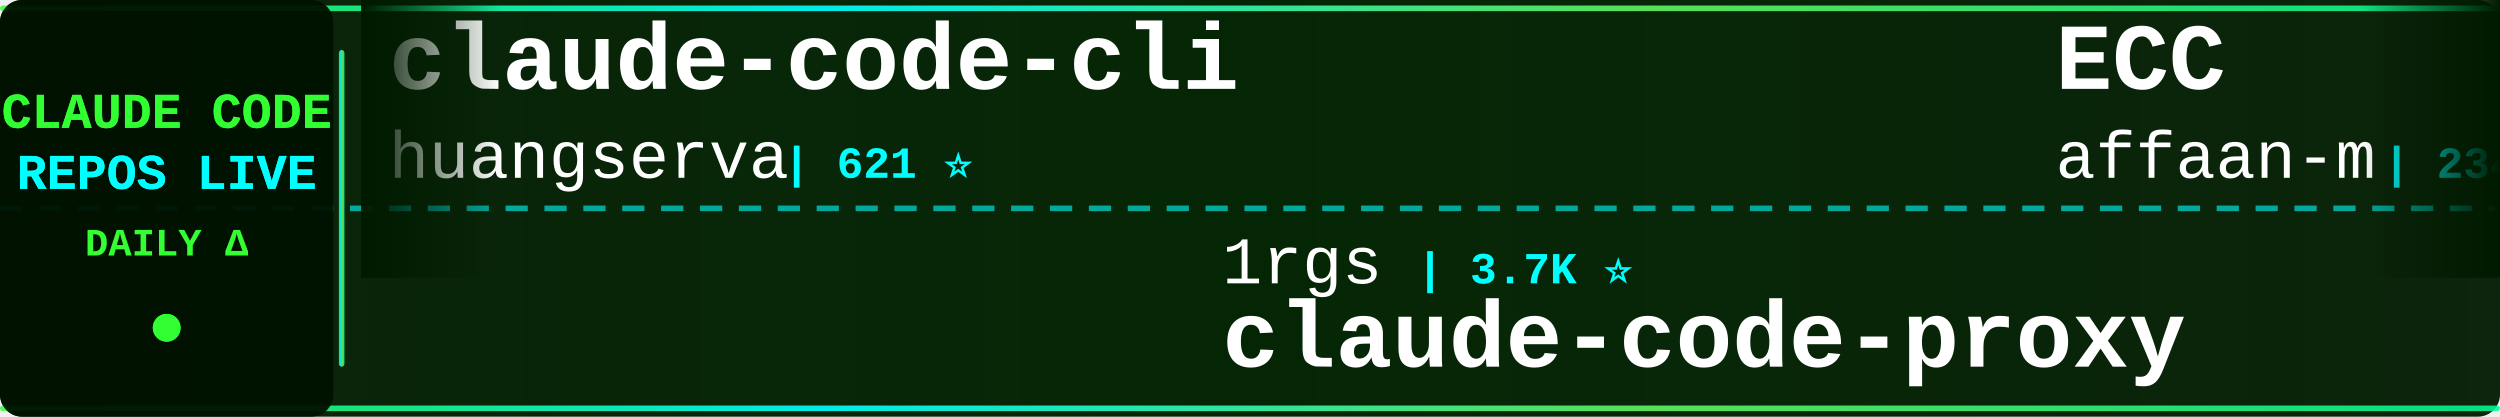
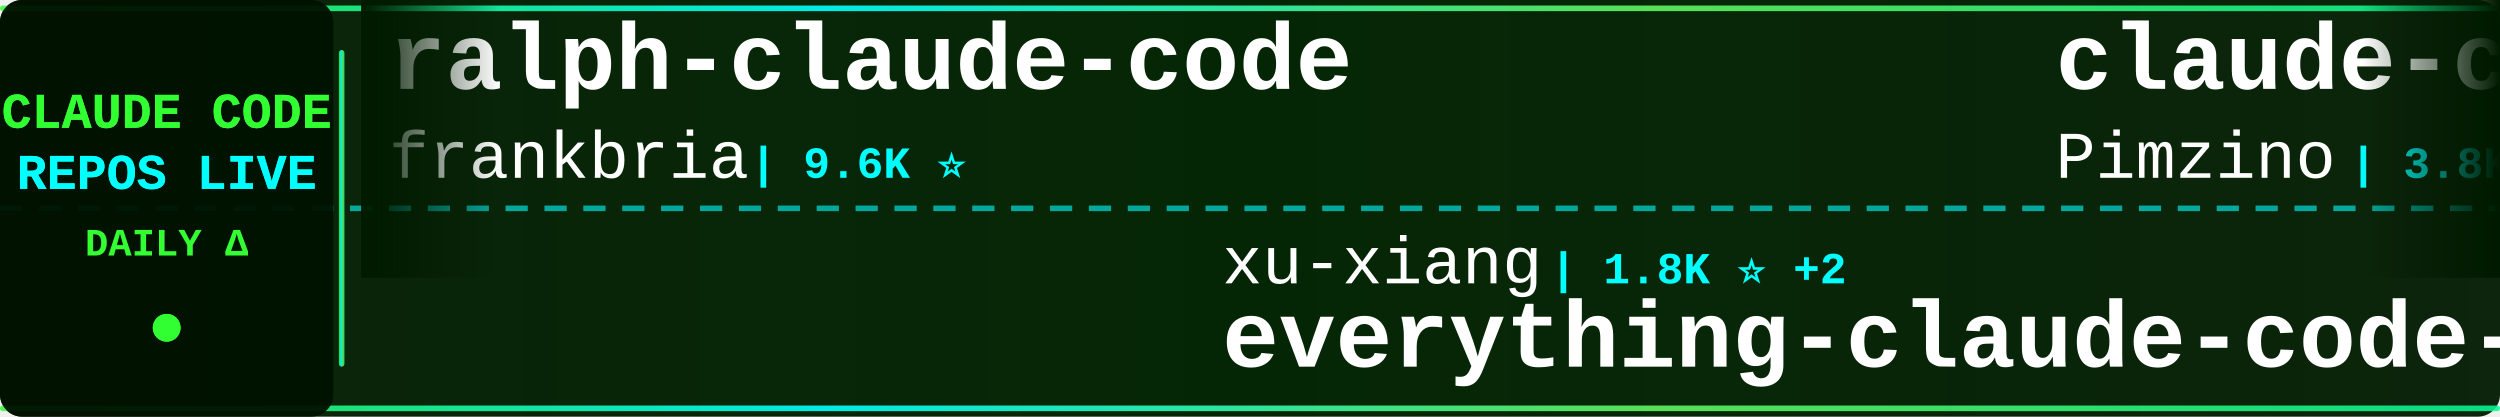
<svg xmlns="http://www.w3.org/2000/svg" width="900" height="150">
  <defs>
    <linearGradient id="tickerBg" x1="0%" y1="0%" x2="100%" y2="0%">
      <stop offset="0%" style="stop-color:#001a00;stop-opacity:0.95" />
      <stop offset="50%" style="stop-color:#002200;stop-opacity:0.98" />
      <stop offset="100%" style="stop-color:#001a00;stop-opacity:0.95" />
    </linearGradient>
    <linearGradient id="borderGrad" x1="0%" y1="0%" x2="100%" y2="0%">
      <stop offset="0%" style="stop-color:#33ff33;stop-opacity:0.85">
        <animate attributeName="stop-opacity" values="0.85;1;0.85" dur="2s" repeatCount="indefinite" />
      </stop>
      <stop offset="33%" style="stop-color:#00ffff;stop-opacity:0.9">
        <animate attributeName="stop-opacity" values="0.9;1;0.9" dur="2.2s" repeatCount="indefinite" />
      </stop>
      <stop offset="66%" style="stop-color:#66ff66;stop-opacity:0.85">
        <animate attributeName="stop-opacity" values="0.85;1;0.85" dur="1.8s" repeatCount="indefinite" />
      </stop>
      <stop offset="100%" style="stop-color:#00ff99;stop-opacity:0.85">
        <animate attributeName="stop-opacity" values="0.85;1;0.85" dur="2s" repeatCount="indefinite" />
      </stop>
    </linearGradient>
    <filter id="textGlow">
      <feGaussianBlur stdDeviation="0.1" result="coloredBlur" />
      <feMerge>
        <feMergeNode in="coloredBlur" />
        <feMergeNode in="SourceGraphic" />
      </feMerge>
    </filter>
    <filter id="metricGlow">
      <feGaussianBlur stdDeviation="0.2" result="coloredBlur" />
      <feMerge>
        <feMergeNode in="coloredBlur" />
        <feMergeNode in="SourceGraphic" />
      </feMerge>
    </filter>
    <linearGradient id="leftFade" x1="0%" y1="0%" x2="100%" y2="0%">
      <stop offset="0%" style="stop-color:#001a00;stop-opacity:1" />
      <stop offset="100%" style="stop-color:#001a00;stop-opacity:0" />
    </linearGradient>
    <linearGradient id="rightFade" x1="0%" y1="0%" x2="100%" y2="0%">
      <stop offset="0%" style="stop-color:#001a00;stop-opacity:0" />
      <stop offset="100%" style="stop-color:#001a00;stop-opacity:1" />
    </linearGradient>
  </defs>
  <rect width="900" height="150" fill="url(#tickerBg)" rx="8" />
  <rect x="0" y="2" width="900" height="2" fill="url(#borderGrad)" rx="1" />
  <rect x="0" y="146" width="900" height="2" fill="url(#borderGrad)" rx="1" />
  <line x1="0" y1="75" x2="900" y2="75" stroke="#00ffff" stroke-width="2" stroke-dasharray="8 6" opacity="0.6" />
  <rect x="0" y="0" width="120" height="150" fill="#001100" opacity="0.95" rx="8" />
  <text x="60" y="46" font-family="'Courier New', monospace" font-size="18" font-weight="bold" fill="#33ff33" text-anchor="middle" filter="url(#textGlow)">
    CLAUDE CODE
  </text>
  <text x="60" y="68" font-family="'Courier New', monospace" font-size="18" font-weight="bold" fill="#00ffff" text-anchor="middle" filter="url(#textGlow)">
    REPOS LIVE
  </text>
  <text x="60" y="92" font-family="'Courier New', monospace" font-size="14" font-weight="bold" fill="#33ff33" text-anchor="middle">
    DAILY Δ
  </text>
  <circle cx="60" cy="118" r="5" fill="#33ff33" filter="url(#metricGlow)">
    <animate attributeName="r" values="4;6;4" dur="1.5s" repeatCount="indefinite" />
    <animate attributeName="opacity" values="0.6;1;0.6" dur="1.5s" repeatCount="indefinite" />
  </circle>
  <rect x="122" y="18" width="2" height="114" fill="url(#borderGrad)" rx="1" />
  <clipPath id="tickerClip">
    <rect x="130" y="0" width="770" height="150" />
  </clipPath>
  <g clip-path="url(#tickerClip)">
    <g id="tickerItems">
      <animateTransform attributeName="transform" attributeType="XML" type="translate" from="0 0" to="-3000 0" dur="54s" repeatCount="indefinite" />
      <g transform="translate(0, 0)">
-         <text x="140" y="32" font-family="'Courier New', monospace" font-size="34" font-weight="bold" fill="#ffffff">claude-code-cli</text>
-         <text x="140" y="64" font-family="'Courier New', monospace" font-size="24" font-weight="normal" fill="#ffffff" opacity="1.0">huangserva</text>
-         <text x="282" y="64" font-family="'Courier New', monospace" font-size="16" font-weight="bold" fill="#00ffff"> | 621 ⭐</text>
+         <text x="140" y="32" font-family="'Courier New', monospace" font-size="34" font-weight="bold" fill="#ffffff">ralph-claude-code</text>
+         <text x="140" y="64" font-family="'Courier New', monospace" font-size="24" font-weight="normal" fill="#ffffff" opacity="1.0">frankbria</text>
+         <text x="270" y="64" font-family="'Courier New', monospace" font-size="16" font-weight="bold" fill="#00ffff"> | 9.6K ⭐</text>
      </g>
      <g transform="translate(300, 0)">
-         <text x="140" y="102" font-family="'Courier New', monospace" font-size="24" font-weight="normal" fill="#ffffff" opacity="1.0">1rgs</text>
-         <text x="210" y="102" font-family="'Courier New', monospace" font-size="16" font-weight="bold" fill="#00ffff"> | 3.7K ⭐</text>
+         <text x="140" y="102" font-family="'Courier New', monospace" font-size="24" font-weight="normal" fill="#ffffff" opacity="1.0">xu-xiang</text>
+         <text x="258" y="102" font-family="'Courier New', monospace" font-size="16" font-weight="bold" fill="#00ffff"> | 1.8K ⭐ +2</text>
+         <text x="140" y="132" font-family="'Courier New', monospace" font-size="34" font-weight="bold" fill="#ffffff">everything-claude-code-z...</text>
+       </g>
+       <g transform="translate(600, 0)">
+         <text x="140" y="32" font-family="'Courier New', monospace" font-size="34" font-weight="bold" fill="#ffffff">claude-code-spec-workflo...</text>
+         <text x="140" y="64" font-family="'Courier New', monospace" font-size="24" font-weight="normal" fill="#ffffff" opacity="1.0">Pimzino</text>
+         <text x="246" y="64" font-family="'Courier New', monospace" font-size="16" font-weight="bold" fill="#00ffff"> | 3.8K ⭐</text>
+       </g>
+       <g transform="translate(900, 0)">
+         <text x="140" y="102" font-family="'Courier New', monospace" font-size="24" font-weight="normal" fill="#ffffff" opacity="1.0">SeemSeam</text>
+         <text x="258" y="102" font-family="'Courier New', monospace" font-size="16" font-weight="bold" fill="#00ffff"> | 3.3K ⭐ +1</text>
+         <text x="140" y="132" font-family="'Courier New', monospace" font-size="34" font-weight="bold" fill="#ffffff">claude_codex_bridge</text>
+       </g>
+       <g transform="translate(1200, 0)">
+         <text x="140" y="32" font-family="'Courier New', monospace" font-size="34" font-weight="bold" fill="#ffffff">claude-code-plugins-plus...</text>
+         <text x="140" y="64" font-family="'Courier New', monospace" font-size="24" font-weight="normal" fill="#ffffff" opacity="1.0">jeremylongshore</text>
+         <text x="342" y="64" font-family="'Courier New', monospace" font-size="16" font-weight="bold" fill="#00ffff"> | 2.6K ⭐</text>
+       </g>
+       <g transform="translate(1500, 0)">
+         <text x="140" y="102" font-family="'Courier New', monospace" font-size="24" font-weight="normal" fill="#ffffff" opacity="1.0">hangsman</text>
+         <text x="258" y="102" font-family="'Courier New', monospace" font-size="16" font-weight="bold" fill="#00ffff"> | 790 ⭐</text>
+         <text x="140" y="132" font-family="'Courier New', monospace" font-size="34" font-weight="bold" fill="#ffffff">claude-code-source</text>
+       </g>
+       <g transform="translate(1800, 0)">
+         <text x="140" y="32" font-family="'Courier New', monospace" font-size="34" font-weight="bold" fill="#ffffff">claude-code-source-build</text>
+         <text x="140" y="64" font-family="'Courier New', monospace" font-size="24" font-weight="normal" fill="#ffffff" opacity="1.0">andrew-kramer-inno</text>
+         <text x="378" y="64" font-family="'Courier New', monospace" font-size="16" font-weight="bold" fill="#00ffff"> | 595 ⭐</text>
+       </g>
+       <g transform="translate(2100, 0)">
+         <text x="140" y="102" font-family="'Courier New', monospace" font-size="24" font-weight="normal" fill="#ffffff" opacity="1.0">fuergaosi233</text>
+         <text x="306" y="102" font-family="'Courier New', monospace" font-size="16" font-weight="bold" fill="#00ffff"> | 2.8K ⭐</text>
        <text x="140" y="132" font-family="'Courier New', monospace" font-size="34" font-weight="bold" fill="#ffffff">claude-code-proxy</text>
      </g>
-       <g transform="translate(600, 0)">
-         <text x="140" y="32" font-family="'Courier New', monospace" font-size="34" font-weight="bold" fill="#ffffff">ECC</text>
-         <text x="140" y="64" font-family="'Courier New', monospace" font-size="24" font-weight="normal" fill="#ffffff" opacity="1.0">affaan-m</text>
-         <text x="258" y="64" font-family="'Courier New', monospace" font-size="16" font-weight="bold" fill="#00ffff"> | 234.3K ⭐ +79</text>
-       </g>
-       <g transform="translate(900, 0)">
-         <text x="140" y="102" font-family="'Courier New', monospace" font-size="24" font-weight="normal" fill="#ffffff" opacity="1.0">VILA-Lab</text>
-         <text x="258" y="102" font-family="'Courier New', monospace" font-size="16" font-weight="bold" fill="#00ffff"> | 2.0K ⭐</text>
-         <text x="140" y="132" font-family="'Courier New', monospace" font-size="34" font-weight="bold" fill="#ffffff">Dive-into-Claude-Code</text>
-       </g>
-       <g transform="translate(1200, 0)">
-         <text x="140" y="32" font-family="'Courier New', monospace" font-size="34" font-weight="bold" fill="#ffffff">ClaudeCodeAgents</text>
-         <text x="140" y="64" font-family="'Courier New', monospace" font-size="24" font-weight="normal" fill="#ffffff" opacity="1.0">darcyegb</text>
-         <text x="258" y="64" font-family="'Courier New', monospace" font-size="16" font-weight="bold" fill="#00ffff"> | 750 ⭐</text>
-       </g>
-       <g transform="translate(1500, 0)">
-         <text x="140" y="102" font-family="'Courier New', monospace" font-size="24" font-weight="normal" fill="#ffffff" opacity="1.0">Yuyz0112</text>
-         <text x="258" y="102" font-family="'Courier New', monospace" font-size="16" font-weight="bold" fill="#00ffff"> | 2.4K ⭐</text>
-         <text x="140" y="132" font-family="'Courier New', monospace" font-size="34" font-weight="bold" fill="#ffffff">claude-code-reverse</text>
-       </g>
-       <g transform="translate(1800, 0)">
-         <text x="140" y="32" font-family="'Courier New', monospace" font-size="34" font-weight="bold" fill="#ffffff">Claude-Code-Game-Studios</text>
-         <text x="140" y="64" font-family="'Courier New', monospace" font-size="24" font-weight="normal" fill="#ffffff" opacity="1.0">Donchitos</text>
-         <text x="270" y="64" font-family="'Courier New', monospace" font-size="16" font-weight="bold" fill="#00ffff"> | 23.4K ⭐ +6</text>
-       </g>
-       <g transform="translate(2100, 0)">
-         <text x="140" y="102" font-family="'Courier New', monospace" font-size="24" font-weight="normal" fill="#ffffff" opacity="1.0">ding113</text>
-         <text x="246" y="102" font-family="'Courier New', monospace" font-size="16" font-weight="bold" fill="#00ffff"> | 3.3K ⭐</text>
-         <text x="140" y="132" font-family="'Courier New', monospace" font-size="34" font-weight="bold" fill="#ffffff">claude-code-hub</text>
-       </g>
      <g transform="translate(2400, 0)">
-         <text x="140" y="32" font-family="'Courier New', monospace" font-size="34" font-weight="bold" fill="#ffffff">CLIProxyAPI</text>
-         <text x="140" y="64" font-family="'Courier New', monospace" font-size="24" font-weight="normal" fill="#ffffff" opacity="1.0">router-for-me</text>
-         <text x="318" y="64" font-family="'Courier New', monospace" font-size="16" font-weight="bold" fill="#00ffff"> | 45.2K ⭐ +45.2K</text>
+         <text x="140" y="32" font-family="'Courier New', monospace" font-size="34" font-weight="bold" fill="#ffffff">claude-code-guide</text>
+         <text x="140" y="64" font-family="'Courier New', monospace" font-size="24" font-weight="normal" fill="#ffffff" opacity="1.0">zebbern</text>
+         <text x="246" y="64" font-family="'Courier New', monospace" font-size="16" font-weight="bold" fill="#00ffff"> | 4.4K ⭐ +1</text>
      </g>
      <g transform="translate(2700, 0)">
-         <text x="140" y="102" font-family="'Courier New', monospace" font-size="24" font-weight="normal" fill="#ffffff" opacity="1.0">andrew-kramer-inno</text>
-         <text x="378" y="102" font-family="'Courier New', monospace" font-size="16" font-weight="bold" fill="#00ffff"> | 595 ⭐</text>
-         <text x="140" y="132" font-family="'Courier New', monospace" font-size="34" font-weight="bold" fill="#ffffff">claude-code-source-build</text>
+         <text x="140" y="102" font-family="'Courier New', monospace" font-size="24" font-weight="normal" fill="#ffffff" opacity="1.0">repowise-dev</text>
+         <text x="306" y="102" font-family="'Courier New', monospace" font-size="16" font-weight="bold" fill="#00ffff"> | 1.2K ⭐</text>
+         <text x="140" y="132" font-family="'Courier New', monospace" font-size="34" font-weight="bold" fill="#ffffff">claude-code-prompts</text>
      </g>
      <g transform="translate(3000, 0)">
-         <text x="140" y="32" font-family="'Courier New', monospace" font-size="34" font-weight="bold" fill="#ffffff">claude-code-cli</text>
-         <text x="140" y="64" font-family="'Courier New', monospace" font-size="24" font-weight="normal" fill="#ffffff" opacity="1.0">huangserva</text>
-         <text x="282" y="64" font-family="'Courier New', monospace" font-size="16" font-weight="bold" fill="#00ffff"> | 621 ⭐</text>
+         <text x="140" y="32" font-family="'Courier New', monospace" font-size="34" font-weight="bold" fill="#ffffff">ralph-claude-code</text>
+         <text x="140" y="64" font-family="'Courier New', monospace" font-size="24" font-weight="normal" fill="#ffffff" opacity="1.0">frankbria</text>
+         <text x="270" y="64" font-family="'Courier New', monospace" font-size="16" font-weight="bold" fill="#00ffff"> | 9.6K ⭐</text>
      </g>
      <g transform="translate(3300, 0)">
-         <text x="140" y="102" font-family="'Courier New', monospace" font-size="24" font-weight="normal" fill="#ffffff" opacity="1.0">1rgs</text>
-         <text x="210" y="102" font-family="'Courier New', monospace" font-size="16" font-weight="bold" fill="#00ffff"> | 3.7K ⭐</text>
-         <text x="140" y="132" font-family="'Courier New', monospace" font-size="34" font-weight="bold" fill="#ffffff">claude-code-proxy</text>
+         <text x="140" y="102" font-family="'Courier New', monospace" font-size="24" font-weight="normal" fill="#ffffff" opacity="1.0">xu-xiang</text>
+         <text x="258" y="102" font-family="'Courier New', monospace" font-size="16" font-weight="bold" fill="#00ffff"> | 1.8K ⭐ +2</text>
+         <text x="140" y="132" font-family="'Courier New', monospace" font-size="34" font-weight="bold" fill="#ffffff">everything-claude-code-z...</text>
      </g>
      <g transform="translate(3600, 0)">
-         <text x="140" y="32" font-family="'Courier New', monospace" font-size="34" font-weight="bold" fill="#ffffff">ECC</text>
-         <text x="140" y="64" font-family="'Courier New', monospace" font-size="24" font-weight="normal" fill="#ffffff" opacity="1.0">affaan-m</text>
-         <text x="258" y="64" font-family="'Courier New', monospace" font-size="16" font-weight="bold" fill="#00ffff"> | 234.3K ⭐ +79</text>
+         <text x="140" y="32" font-family="'Courier New', monospace" font-size="34" font-weight="bold" fill="#ffffff">claude-code-spec-workflo...</text>
+         <text x="140" y="64" font-family="'Courier New', monospace" font-size="24" font-weight="normal" fill="#ffffff" opacity="1.0">Pimzino</text>
+         <text x="246" y="64" font-family="'Courier New', monospace" font-size="16" font-weight="bold" fill="#00ffff"> | 3.8K ⭐</text>
      </g>
      <g transform="translate(3900, 0)">
-         <text x="140" y="102" font-family="'Courier New', monospace" font-size="24" font-weight="normal" fill="#ffffff" opacity="1.0">VILA-Lab</text>
-         <text x="258" y="102" font-family="'Courier New', monospace" font-size="16" font-weight="bold" fill="#00ffff"> | 2.0K ⭐</text>
-         <text x="140" y="132" font-family="'Courier New', monospace" font-size="34" font-weight="bold" fill="#ffffff">Dive-into-Claude-Code</text>
+         <text x="140" y="102" font-family="'Courier New', monospace" font-size="24" font-weight="normal" fill="#ffffff" opacity="1.0">SeemSeam</text>
+         <text x="258" y="102" font-family="'Courier New', monospace" font-size="16" font-weight="bold" fill="#00ffff"> | 3.3K ⭐ +1</text>
+         <text x="140" y="132" font-family="'Courier New', monospace" font-size="34" font-weight="bold" fill="#ffffff">claude_codex_bridge</text>
      </g>
    </g>
  </g>
  <rect x="130" y="0" width="50" height="100" fill="url(#leftFade)" />
  <rect x="850" y="0" width="50" height="100" fill="url(#rightFade)" />
</svg>
